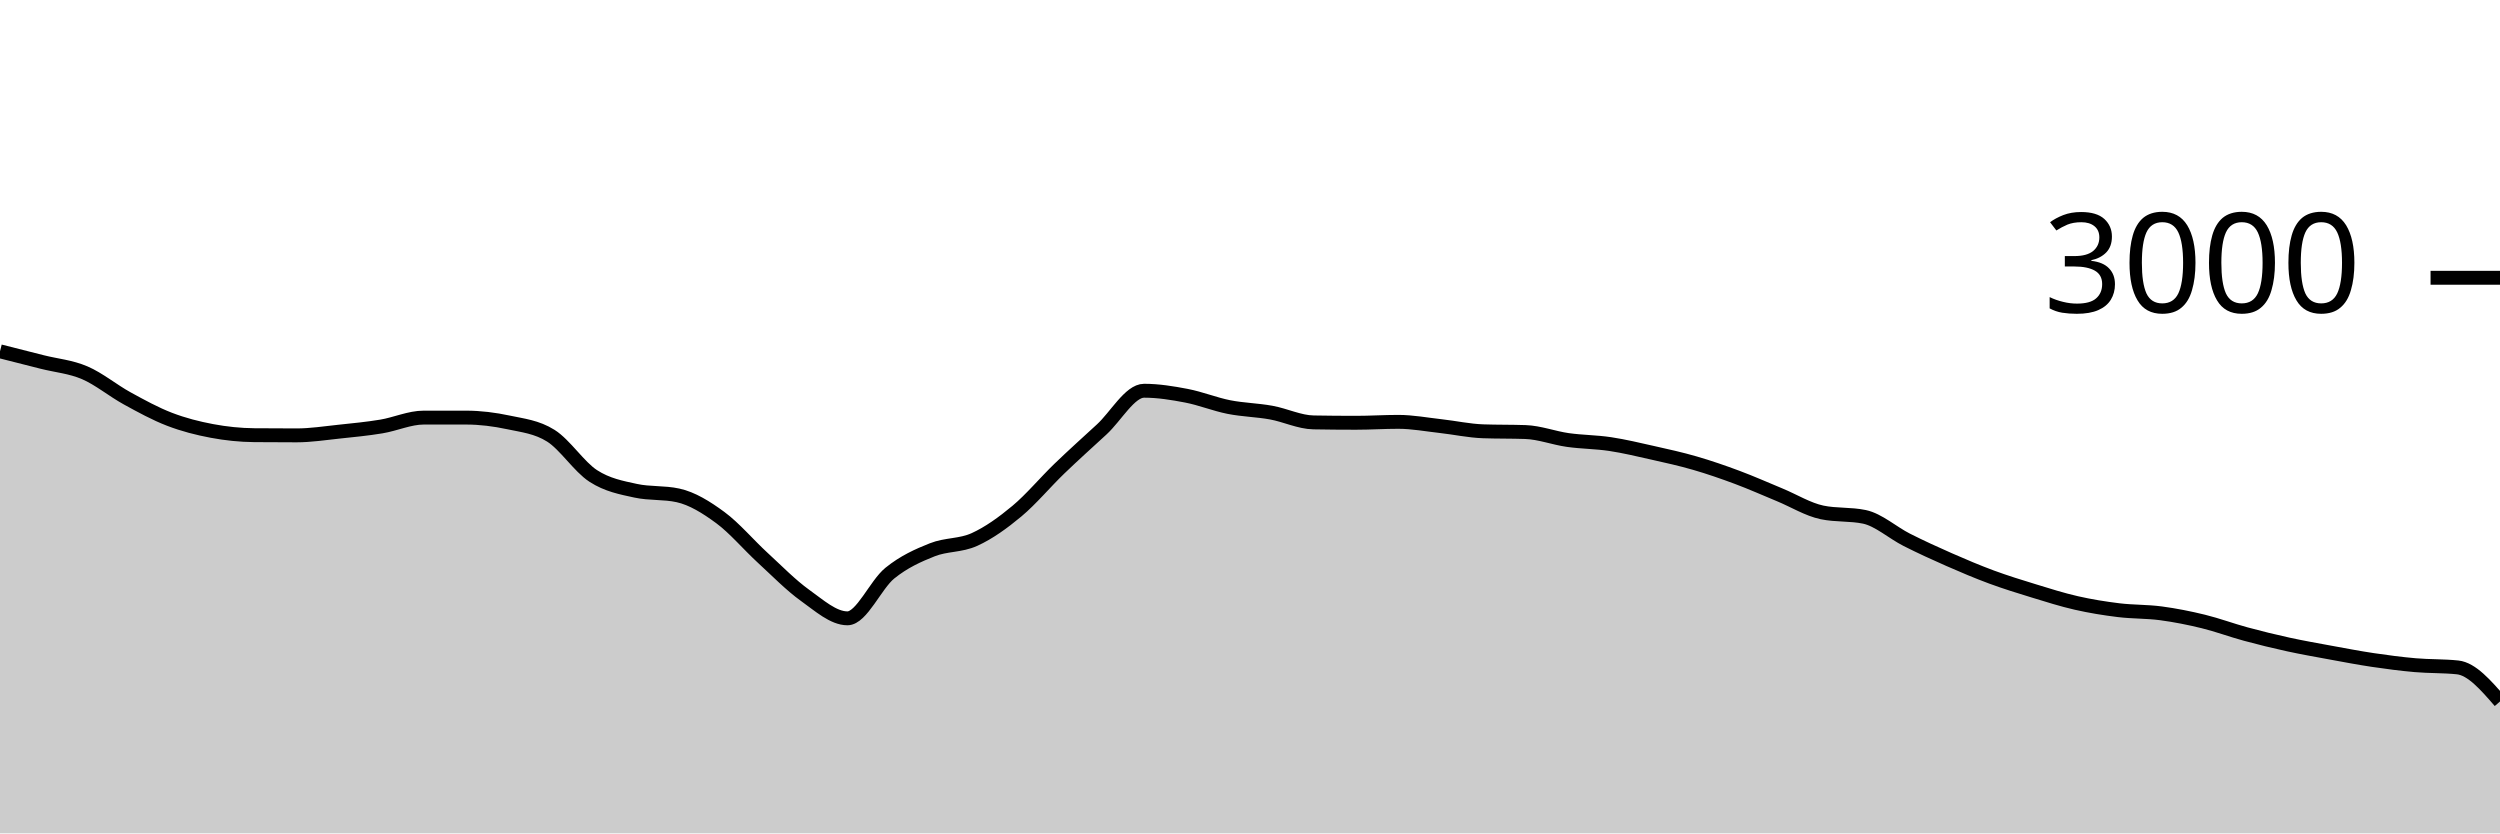
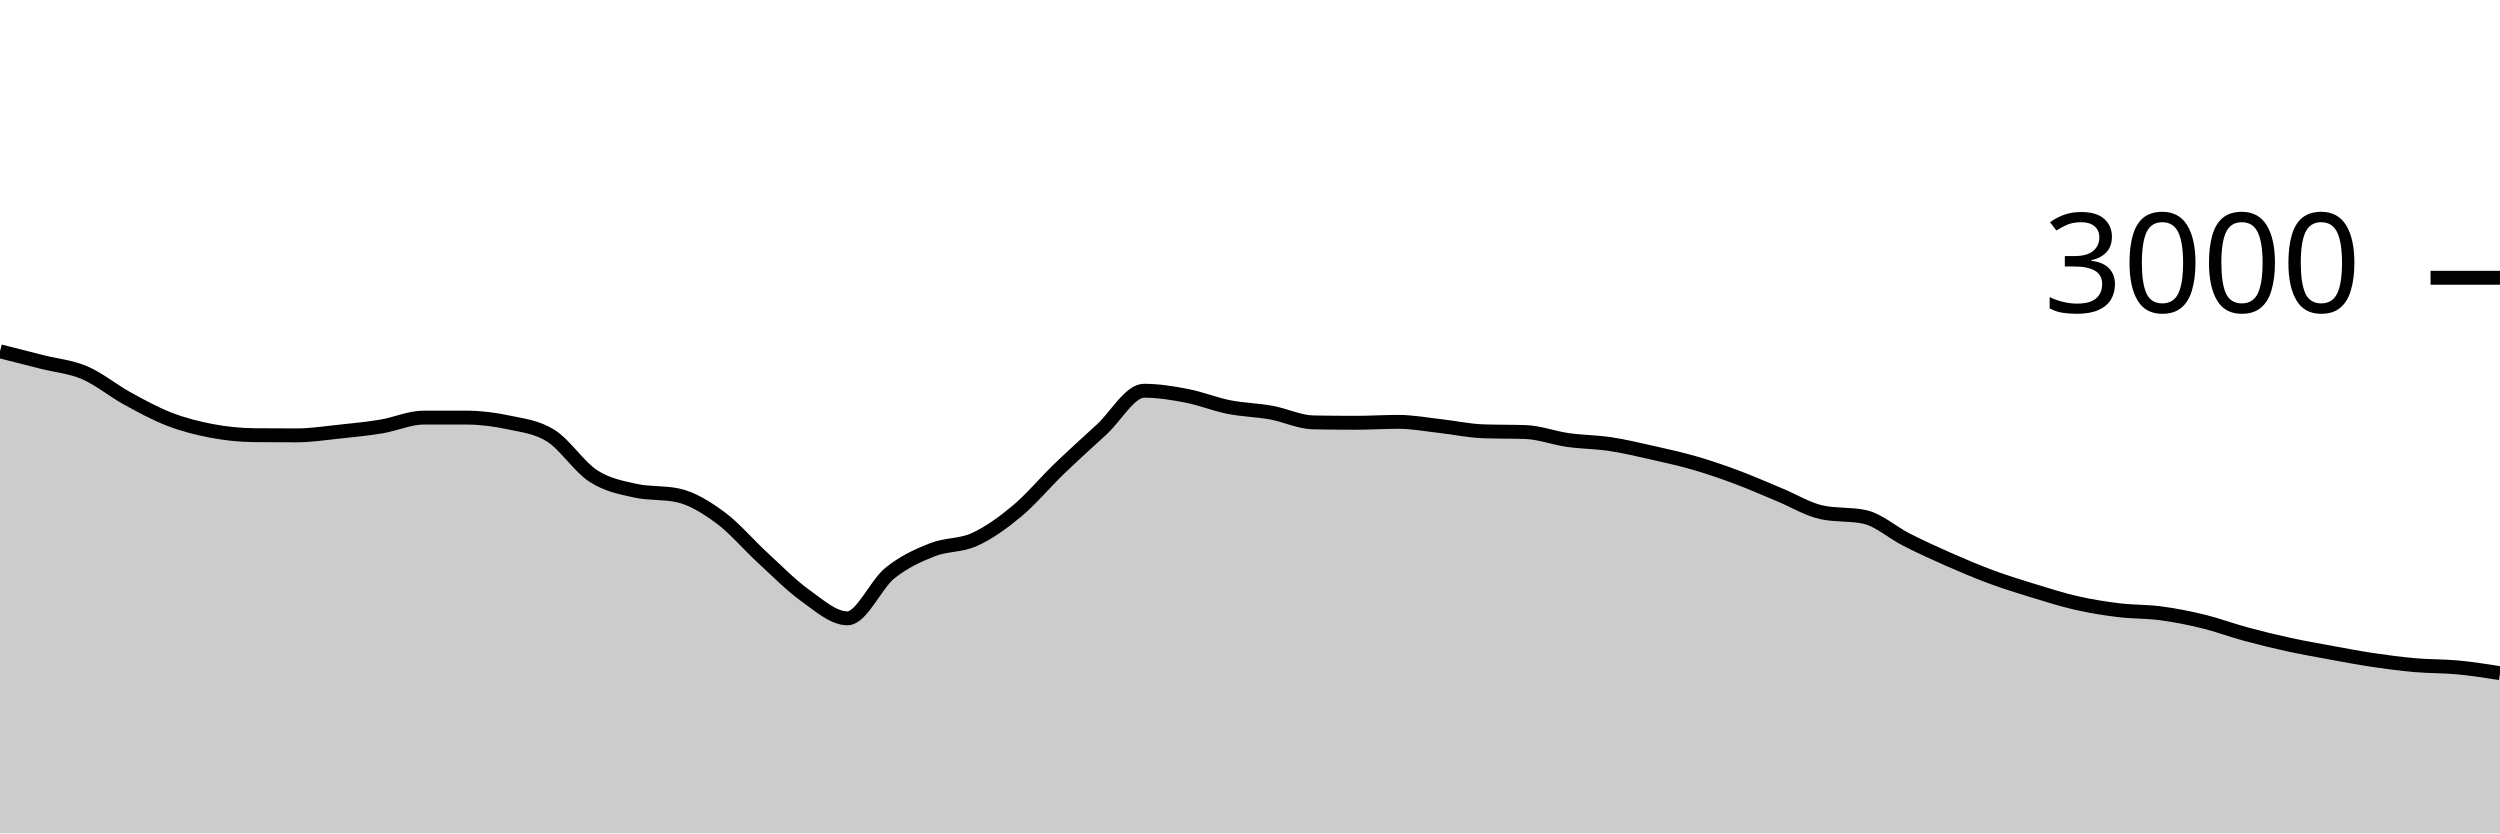
<svg xmlns="http://www.w3.org/2000/svg" viewBox="0 0 180 60">
  <g transform="translate(0,20)">
-     <path class="area" fill="rgba(0, 0, 0, 0.2)" d="M0,5.293C1.017,5.551,2.034,5.809,3.051,6.067C4.068,6.324,5.085,6.404,6.102,6.84C7.119,7.276,8.136,8.122,9.153,8.68C10.169,9.238,11.186,9.796,12.203,10.187C13.22,10.578,14.237,10.836,15.254,11.027C16.271,11.218,17.288,11.324,18.305,11.333C19.322,11.342,20.339,11.347,21.356,11.347C22.373,11.347,23.39,11.187,24.407,11.08C25.424,10.973,26.441,10.876,27.458,10.707C28.475,10.538,29.492,10.067,30.508,10.067C31.525,10.067,32.542,10.067,33.559,10.067C34.576,10.067,35.593,10.196,36.61,10.413C37.627,10.631,38.644,10.733,39.661,11.373C40.678,12.013,41.695,13.607,42.712,14.267C43.729,14.927,44.746,15.111,45.763,15.333C46.78,15.556,47.797,15.444,48.814,15.667C49.831,15.889,50.847,16.518,51.864,17.267C52.881,18.016,53.898,19.227,54.915,20.16C55.932,21.093,56.949,22.14,57.966,22.867C58.983,23.593,60,24.52,61.017,24.52C62.034,24.52,63.051,22.089,64.068,21.267C65.085,20.444,66.102,19.991,67.119,19.587C68.136,19.182,69.153,19.304,70.169,18.84C71.186,18.376,72.203,17.649,73.22,16.8C74.237,15.951,75.254,14.727,76.271,13.747C77.288,12.767,78.305,11.856,79.322,10.92C80.339,9.984,81.356,8.133,82.373,8.133C83.39,8.133,84.407,8.298,85.424,8.493C86.441,8.689,87.458,9.104,88.475,9.307C89.492,9.509,90.508,9.522,91.525,9.707C92.542,9.891,93.559,10.396,94.576,10.413C95.593,10.431,96.61,10.44,97.627,10.44C98.644,10.44,99.661,10.373,100.678,10.373C101.695,10.373,102.712,10.567,103.729,10.68C104.746,10.793,105.763,11.018,106.78,11.053C107.797,11.089,108.814,11.071,109.831,11.107C110.847,11.142,111.864,11.536,112.881,11.68C113.898,11.824,114.915,11.82,115.932,11.973C116.949,12.127,117.966,12.371,118.983,12.6C120,12.829,121.017,13.051,122.034,13.347C123.051,13.642,124.068,13.993,125.085,14.373C126.102,14.753,127.119,15.207,128.136,15.627C129.153,16.047,130.169,16.68,131.186,16.893C132.203,17.107,133.22,17,134.237,17.213C135.254,17.427,136.271,18.353,137.288,18.867C138.305,19.38,139.322,19.847,140.339,20.293C141.356,20.74,142.373,21.171,143.39,21.547C144.407,21.922,145.424,22.236,146.441,22.547C147.458,22.858,148.475,23.182,149.492,23.413C150.508,23.644,151.525,23.809,152.542,23.933C153.559,24.058,154.576,24.024,155.593,24.16C156.61,24.296,157.627,24.498,158.644,24.747C159.661,24.996,160.678,25.378,161.695,25.653C162.712,25.929,163.729,26.178,164.746,26.4C165.763,26.622,166.78,26.8,167.797,26.987C168.814,27.173,169.831,27.369,170.847,27.52C171.864,27.671,172.881,27.804,173.898,27.893C174.915,27.982,175.932,27.947,176.949,28.053C177.966,28.16,178.983,29.333,180,30.507L180,40C178.983,40,177.966,40,176.949,40C175.932,40,174.915,40,173.898,40C172.881,40,171.864,40,170.847,40C169.831,40,168.814,40,167.797,40C166.78,40,165.763,40,164.746,40C163.729,40,162.712,40,161.695,40C160.678,40,159.661,40,158.644,40C157.627,40,156.61,40,155.593,40C154.576,40,153.559,40,152.542,40C151.525,40,150.508,40,149.492,40C148.475,40,147.458,40,146.441,40C145.424,40,144.407,40,143.39,40C142.373,40,141.356,40,140.339,40C139.322,40,138.305,40,137.288,40C136.271,40,135.254,40,134.237,40C133.22,40,132.203,40,131.186,40C130.169,40,129.153,40,128.136,40C127.119,40,126.102,40,125.085,40C124.068,40,123.051,40,122.034,40C121.017,40,120,40,118.983,40C117.966,40,116.949,40,115.932,40C114.915,40,113.898,40,112.881,40C111.864,40,110.847,40,109.831,40C108.814,40,107.797,40,106.78,40C105.763,40,104.746,40,103.729,40C102.712,40,101.695,40,100.678,40C99.661,40,98.644,40,97.627,40C96.61,40,95.593,40,94.576,40C93.559,40,92.542,40,91.525,40C90.508,40,89.492,40,88.475,40C87.458,40,86.441,40,85.424,40C84.407,40,83.39,40,82.373,40C81.356,40,80.339,40,79.322,40C78.305,40,77.288,40,76.271,40C75.254,40,74.237,40,73.22,40C72.203,40,71.186,40,70.169,40C69.153,40,68.136,40,67.119,40C66.102,40,65.085,40,64.068,40C63.051,40,62.034,40,61.017,40C60,40,58.983,40,57.966,40C56.949,40,55.932,40,54.915,40C53.898,40,52.881,40,51.864,40C50.847,40,49.831,40,48.814,40C47.797,40,46.78,40,45.763,40C44.746,40,43.729,40,42.712,40C41.695,40,40.678,40,39.661,40C38.644,40,37.627,40,36.61,40C35.593,40,34.576,40,33.559,40C32.542,40,31.525,40,30.508,40C29.492,40,28.475,40,27.458,40C26.441,40,25.424,40,24.407,40C23.39,40,22.373,40,21.356,40C20.339,40,19.322,40,18.305,40C17.288,40,16.271,40,15.254,40C14.237,40,13.22,40,12.203,40C11.186,40,10.169,40,9.153,40C8.136,40,7.119,40,6.102,40C5.085,40,4.068,40,3.051,40C2.034,40,1.017,40,0,40Z" />
-     <path class="line" stroke="black" fill="none" d="M0,5.293C1.017,5.551,2.034,5.809,3.051,6.067C4.068,6.324,5.085,6.404,6.102,6.84C7.119,7.276,8.136,8.122,9.153,8.68C10.169,9.238,11.186,9.796,12.203,10.187C13.22,10.578,14.237,10.836,15.254,11.027C16.271,11.218,17.288,11.324,18.305,11.333C19.322,11.342,20.339,11.347,21.356,11.347C22.373,11.347,23.39,11.187,24.407,11.08C25.424,10.973,26.441,10.876,27.458,10.707C28.475,10.538,29.492,10.067,30.508,10.067C31.525,10.067,32.542,10.067,33.559,10.067C34.576,10.067,35.593,10.196,36.61,10.413C37.627,10.631,38.644,10.733,39.661,11.373C40.678,12.013,41.695,13.607,42.712,14.267C43.729,14.927,44.746,15.111,45.763,15.333C46.78,15.556,47.797,15.444,48.814,15.667C49.831,15.889,50.847,16.518,51.864,17.267C52.881,18.016,53.898,19.227,54.915,20.16C55.932,21.093,56.949,22.14,57.966,22.867C58.983,23.593,60,24.52,61.017,24.52C62.034,24.52,63.051,22.089,64.068,21.267C65.085,20.444,66.102,19.991,67.119,19.587C68.136,19.182,69.153,19.304,70.169,18.84C71.186,18.376,72.203,17.649,73.22,16.8C74.237,15.951,75.254,14.727,76.271,13.747C77.288,12.767,78.305,11.856,79.322,10.92C80.339,9.984,81.356,8.133,82.373,8.133C83.39,8.133,84.407,8.298,85.424,8.493C86.441,8.689,87.458,9.104,88.475,9.307C89.492,9.509,90.508,9.522,91.525,9.707C92.542,9.891,93.559,10.396,94.576,10.413C95.593,10.431,96.61,10.44,97.627,10.44C98.644,10.44,99.661,10.373,100.678,10.373C101.695,10.373,102.712,10.567,103.729,10.68C104.746,10.793,105.763,11.018,106.78,11.053C107.797,11.089,108.814,11.071,109.831,11.107C110.847,11.142,111.864,11.536,112.881,11.68C113.898,11.824,114.915,11.82,115.932,11.973C116.949,12.127,117.966,12.371,118.983,12.6C120,12.829,121.017,13.051,122.034,13.347C123.051,13.642,124.068,13.993,125.085,14.373C126.102,14.753,127.119,15.207,128.136,15.627C129.153,16.047,130.169,16.68,131.186,16.893C132.203,17.107,133.22,17,134.237,17.213C135.254,17.427,136.271,18.353,137.288,18.867C138.305,19.38,139.322,19.847,140.339,20.293C141.356,20.74,142.373,21.171,143.39,21.547C144.407,21.922,145.424,22.236,146.441,22.547C147.458,22.858,148.475,23.182,149.492,23.413C150.508,23.644,151.525,23.809,152.542,23.933C153.559,24.058,154.576,24.024,155.593,24.16C156.61,24.296,157.627,24.498,158.644,24.747C159.661,24.996,160.678,25.378,161.695,25.653C162.712,25.929,163.729,26.178,164.746,26.4C165.763,26.622,166.78,26.8,167.797,26.987C168.814,27.173,169.831,27.369,170.847,27.52C171.864,27.671,172.881,27.804,173.898,27.893C174.915,27.982,175.932,27.947,176.949,28.053C177.966,28.16,178.983,29.333,180,30.507" />
+     <path class="area" fill="rgba(0, 0, 0, 0.2)" d="M0,5.293C1.017,5.551,2.034,5.809,3.051,6.067C4.068,6.324,5.085,6.404,6.102,6.84C7.119,7.276,8.136,8.122,9.153,8.68C10.169,9.238,11.186,9.796,12.203,10.187C13.22,10.578,14.237,10.836,15.254,11.027C16.271,11.218,17.288,11.324,18.305,11.333C19.322,11.342,20.339,11.347,21.356,11.347C22.373,11.347,23.39,11.187,24.407,11.08C25.424,10.973,26.441,10.876,27.458,10.707C28.475,10.538,29.492,10.067,30.508,10.067C31.525,10.067,32.542,10.067,33.559,10.067C34.576,10.067,35.593,10.196,36.61,10.413C37.627,10.631,38.644,10.733,39.661,11.373C40.678,12.013,41.695,13.607,42.712,14.267C43.729,14.927,44.746,15.111,45.763,15.333C46.78,15.556,47.797,15.444,48.814,15.667C49.831,15.889,50.847,16.518,51.864,17.267C52.881,18.016,53.898,19.227,54.915,20.16C55.932,21.093,56.949,22.14,57.966,22.867C58.983,23.593,60,24.52,61.017,24.52C62.034,24.52,63.051,22.089,64.068,21.267C65.085,20.444,66.102,19.991,67.119,19.587C68.136,19.182,69.153,19.304,70.169,18.84C71.186,18.376,72.203,17.649,73.22,16.8C74.237,15.951,75.254,14.727,76.271,13.747C77.288,12.767,78.305,11.856,79.322,10.92C80.339,9.984,81.356,8.133,82.373,8.133C83.39,8.133,84.407,8.298,85.424,8.493C86.441,8.689,87.458,9.104,88.475,9.307C89.492,9.509,90.508,9.522,91.525,9.707C92.542,9.891,93.559,10.396,94.576,10.413C95.593,10.431,96.61,10.44,97.627,10.44C98.644,10.44,99.661,10.373,100.678,10.373C101.695,10.373,102.712,10.567,103.729,10.68C104.746,10.793,105.763,11.018,106.78,11.053C107.797,11.089,108.814,11.071,109.831,11.107C110.847,11.142,111.864,11.536,112.881,11.68C113.898,11.824,114.915,11.82,115.932,11.973C116.949,12.127,117.966,12.371,118.983,12.6C120,12.829,121.017,13.051,122.034,13.347C123.051,13.642,124.068,13.993,125.085,14.373C126.102,14.753,127.119,15.207,128.136,15.627C129.153,16.047,130.169,16.68,131.186,16.893C132.203,17.107,133.22,17,134.237,17.213C135.254,17.427,136.271,18.353,137.288,18.867C138.305,19.38,139.322,19.847,140.339,20.293C141.356,20.74,142.373,21.171,143.39,21.547C144.407,21.922,145.424,22.236,146.441,22.547C147.458,22.858,148.475,23.182,149.492,23.413C150.508,23.644,151.525,23.809,152.542,23.933C153.559,24.058,154.576,24.024,155.593,24.16C156.61,24.296,157.627,24.498,158.644,24.747C159.661,24.996,160.678,25.378,161.695,25.653C162.712,25.929,163.729,26.178,164.746,26.4C165.763,26.622,166.78,26.8,167.797,26.987C168.814,27.173,169.831,27.369,170.847,27.52C171.864,27.671,172.881,27.804,173.898,27.893C174.915,27.982,175.932,27.958,176.949,28.053C177.966,28.149,178.983,28.308,180,28.467L180,40C178.983,40,177.966,40,176.949,40C175.932,40,174.915,40,173.898,40C172.881,40,171.864,40,170.847,40C169.831,40,168.814,40,167.797,40C166.78,40,165.763,40,164.746,40C163.729,40,162.712,40,161.695,40C160.678,40,159.661,40,158.644,40C157.627,40,156.61,40,155.593,40C154.576,40,153.559,40,152.542,40C151.525,40,150.508,40,149.492,40C148.475,40,147.458,40,146.441,40C145.424,40,144.407,40,143.39,40C142.373,40,141.356,40,140.339,40C139.322,40,138.305,40,137.288,40C136.271,40,135.254,40,134.237,40C133.22,40,132.203,40,131.186,40C130.169,40,129.153,40,128.136,40C127.119,40,126.102,40,125.085,40C124.068,40,123.051,40,122.034,40C121.017,40,120,40,118.983,40C117.966,40,116.949,40,115.932,40C114.915,40,113.898,40,112.881,40C111.864,40,110.847,40,109.831,40C108.814,40,107.797,40,106.78,40C105.763,40,104.746,40,103.729,40C102.712,40,101.695,40,100.678,40C99.661,40,98.644,40,97.627,40C96.61,40,95.593,40,94.576,40C93.559,40,92.542,40,91.525,40C90.508,40,89.492,40,88.475,40C87.458,40,86.441,40,85.424,40C84.407,40,83.39,40,82.373,40C81.356,40,80.339,40,79.322,40C78.305,40,77.288,40,76.271,40C75.254,40,74.237,40,73.22,40C72.203,40,71.186,40,70.169,40C69.153,40,68.136,40,67.119,40C66.102,40,65.085,40,64.068,40C63.051,40,62.034,40,61.017,40C60,40,58.983,40,57.966,40C56.949,40,55.932,40,54.915,40C53.898,40,52.881,40,51.864,40C50.847,40,49.831,40,48.814,40C47.797,40,46.78,40,45.763,40C44.746,40,43.729,40,42.712,40C41.695,40,40.678,40,39.661,40C38.644,40,37.627,40,36.61,40C35.593,40,34.576,40,33.559,40C32.542,40,31.525,40,30.508,40C29.492,40,28.475,40,27.458,40C26.441,40,25.424,40,24.407,40C23.39,40,22.373,40,21.356,40C20.339,40,19.322,40,18.305,40C17.288,40,16.271,40,15.254,40C14.237,40,13.22,40,12.203,40C11.186,40,10.169,40,9.153,40C8.136,40,7.119,40,6.102,40C5.085,40,4.068,40,3.051,40C2.034,40,1.017,40,0,40Z" />
+     <path class="line" stroke="black" fill="none" d="M0,5.293C1.017,5.551,2.034,5.809,3.051,6.067C4.068,6.324,5.085,6.404,6.102,6.84C7.119,7.276,8.136,8.122,9.153,8.68C10.169,9.238,11.186,9.796,12.203,10.187C13.22,10.578,14.237,10.836,15.254,11.027C16.271,11.218,17.288,11.324,18.305,11.333C19.322,11.342,20.339,11.347,21.356,11.347C22.373,11.347,23.39,11.187,24.407,11.08C25.424,10.973,26.441,10.876,27.458,10.707C28.475,10.538,29.492,10.067,30.508,10.067C31.525,10.067,32.542,10.067,33.559,10.067C34.576,10.067,35.593,10.196,36.61,10.413C37.627,10.631,38.644,10.733,39.661,11.373C40.678,12.013,41.695,13.607,42.712,14.267C43.729,14.927,44.746,15.111,45.763,15.333C46.78,15.556,47.797,15.444,48.814,15.667C49.831,15.889,50.847,16.518,51.864,17.267C52.881,18.016,53.898,19.227,54.915,20.16C55.932,21.093,56.949,22.14,57.966,22.867C58.983,23.593,60,24.52,61.017,24.52C62.034,24.52,63.051,22.089,64.068,21.267C65.085,20.444,66.102,19.991,67.119,19.587C68.136,19.182,69.153,19.304,70.169,18.84C71.186,18.376,72.203,17.649,73.22,16.8C74.237,15.951,75.254,14.727,76.271,13.747C77.288,12.767,78.305,11.856,79.322,10.92C80.339,9.984,81.356,8.133,82.373,8.133C83.39,8.133,84.407,8.298,85.424,8.493C86.441,8.689,87.458,9.104,88.475,9.307C89.492,9.509,90.508,9.522,91.525,9.707C92.542,9.891,93.559,10.396,94.576,10.413C95.593,10.431,96.61,10.44,97.627,10.44C98.644,10.44,99.661,10.373,100.678,10.373C101.695,10.373,102.712,10.567,103.729,10.68C104.746,10.793,105.763,11.018,106.78,11.053C107.797,11.089,108.814,11.071,109.831,11.107C110.847,11.142,111.864,11.536,112.881,11.68C113.898,11.824,114.915,11.82,115.932,11.973C116.949,12.127,117.966,12.371,118.983,12.6C120,12.829,121.017,13.051,122.034,13.347C123.051,13.642,124.068,13.993,125.085,14.373C126.102,14.753,127.119,15.207,128.136,15.627C129.153,16.047,130.169,16.68,131.186,16.893C132.203,17.107,133.22,17,134.237,17.213C135.254,17.427,136.271,18.353,137.288,18.867C138.305,19.38,139.322,19.847,140.339,20.293C141.356,20.74,142.373,21.171,143.39,21.547C144.407,21.922,145.424,22.236,146.441,22.547C147.458,22.858,148.475,23.182,149.492,23.413C150.508,23.644,151.525,23.809,152.542,23.933C153.559,24.058,154.576,24.024,155.593,24.16C156.61,24.296,157.627,24.498,158.644,24.747C159.661,24.996,160.678,25.378,161.695,25.653C162.712,25.929,163.729,26.178,164.746,26.4C165.763,26.622,166.78,26.8,167.797,26.987C168.814,27.173,169.831,27.369,170.847,27.52C171.864,27.671,172.881,27.804,173.898,27.893C174.915,27.982,175.932,27.958,176.949,28.053C177.966,28.149,178.983,28.308,180,28.467" />
    <path class="axis-ceiling" stroke-width="1" stroke="black" fill="none" d="M175,0L180,0" />
    <text class="axis-ceiling-label" font-family="sans-serif" text-anchor="end" font-size="10px" x="170" y="2.5">3000</text>
  </g>
</svg>
